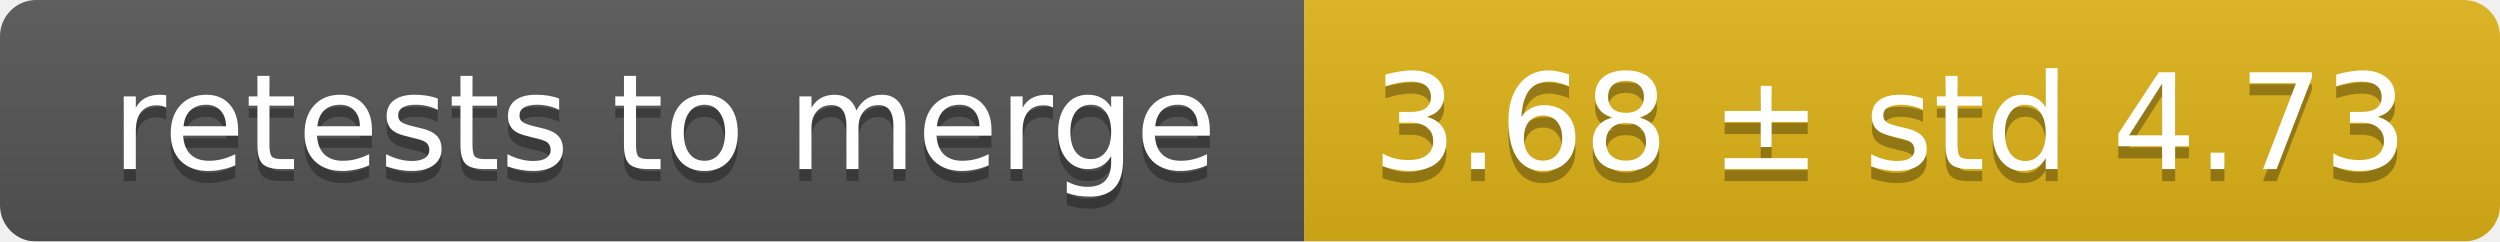
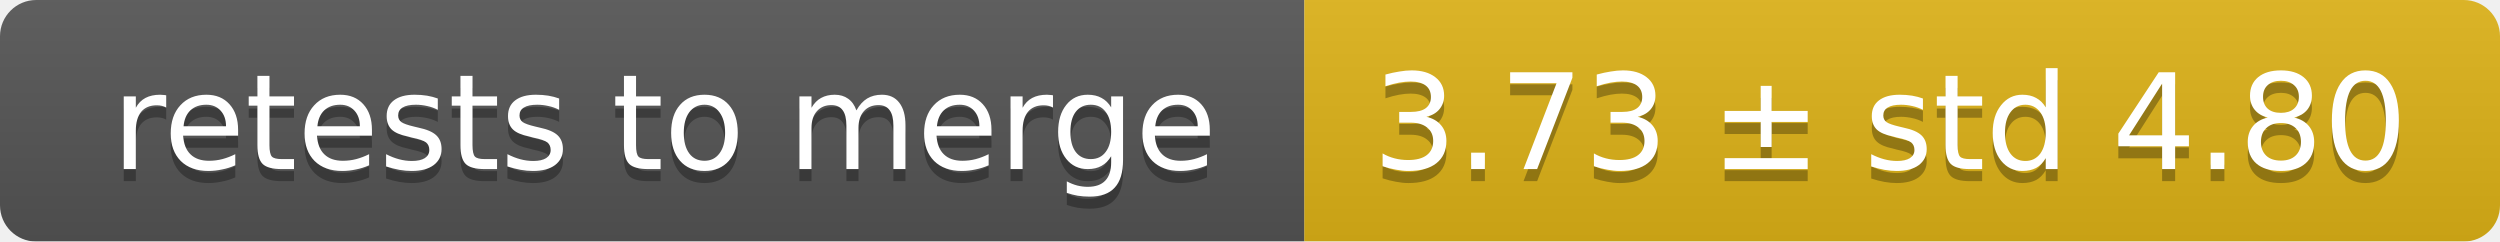
<svg xmlns="http://www.w3.org/2000/svg" width="207" height="20">
  <linearGradient id="smooth" x2="0" y2="100%">
    <stop offset="0" stop-color="#bbb" stop-opacity=".1" />
    <stop offset="1" stop-opacity=".1" />
  </linearGradient>
  <mask id="round">
    <rect width="207" height="20" rx="3" fill="#fff" />
  </mask>
  <g mask="url(#round)">
    <rect width="108" height="20" fill="#555" />
    <rect x="108" width="99" height="20" fill="#dfb317" />
    <rect width="207" height="20" fill="url(#smooth)" />
  </g>
  <g fill="#fff" text-anchor="middle" font-family="DejaVu Sans,Verdana,Geneva,sans-serif" font-size="11">
    <text x="55" y="15" fill="#010101" fill-opacity=".3">retests to merge</text>
    <text x="55" y="14">retests to merge</text>
-     <text x="156.5" y="15" fill="#010101" fill-opacity=".3">3.68 ± std 4.73</text>
-     <text x="156.5" y="14">3.68 ± std 4.73</text>
+     <text x="156.5" y="15" fill="#010101" fill-opacity=".3">3.73 ± std 4.80</text>
+     <text x="156.5" y="14">3.73 ± std 4.80</text>
  </g>
</svg>
